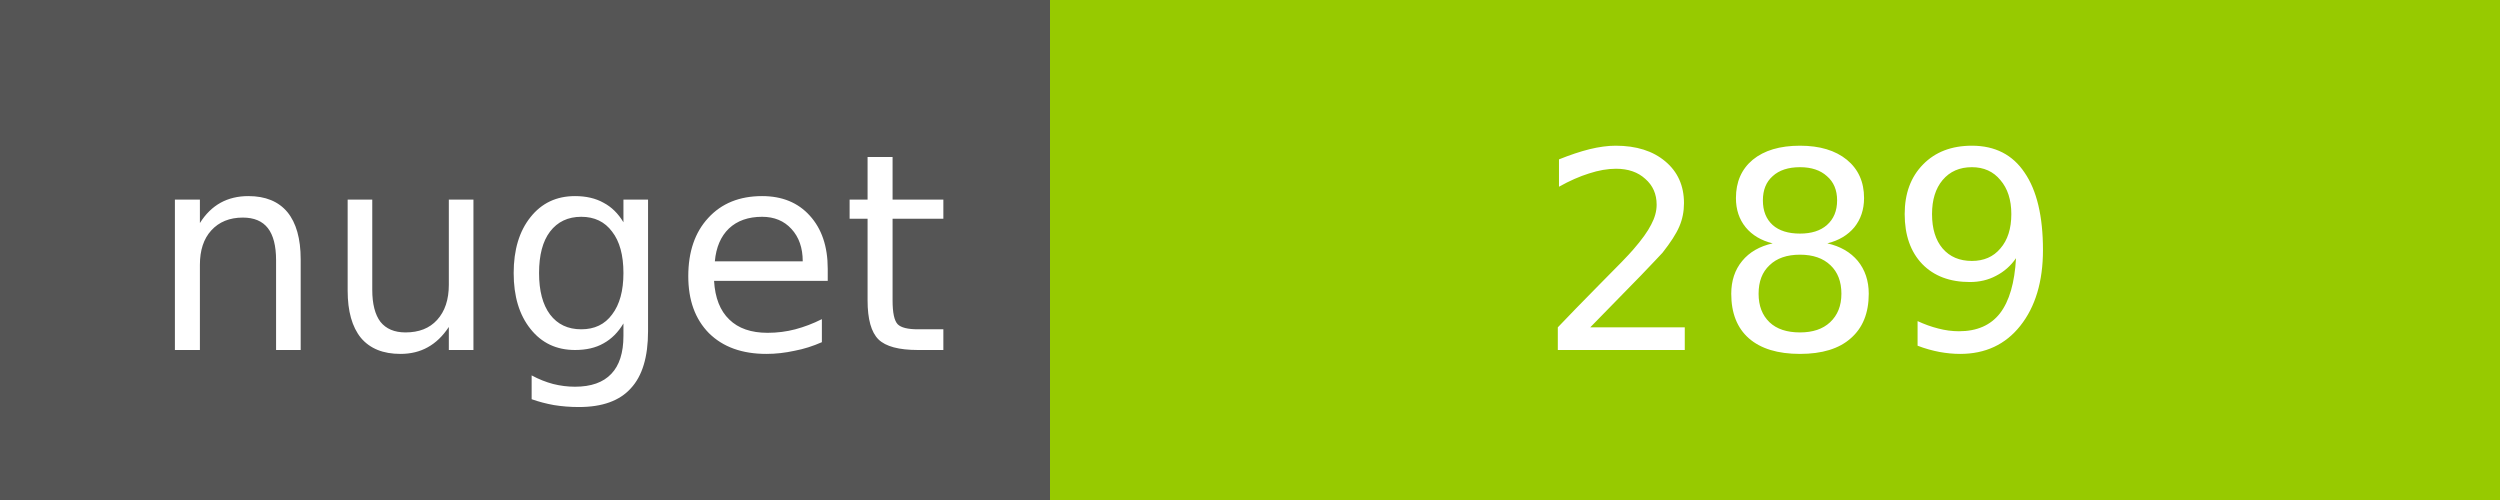
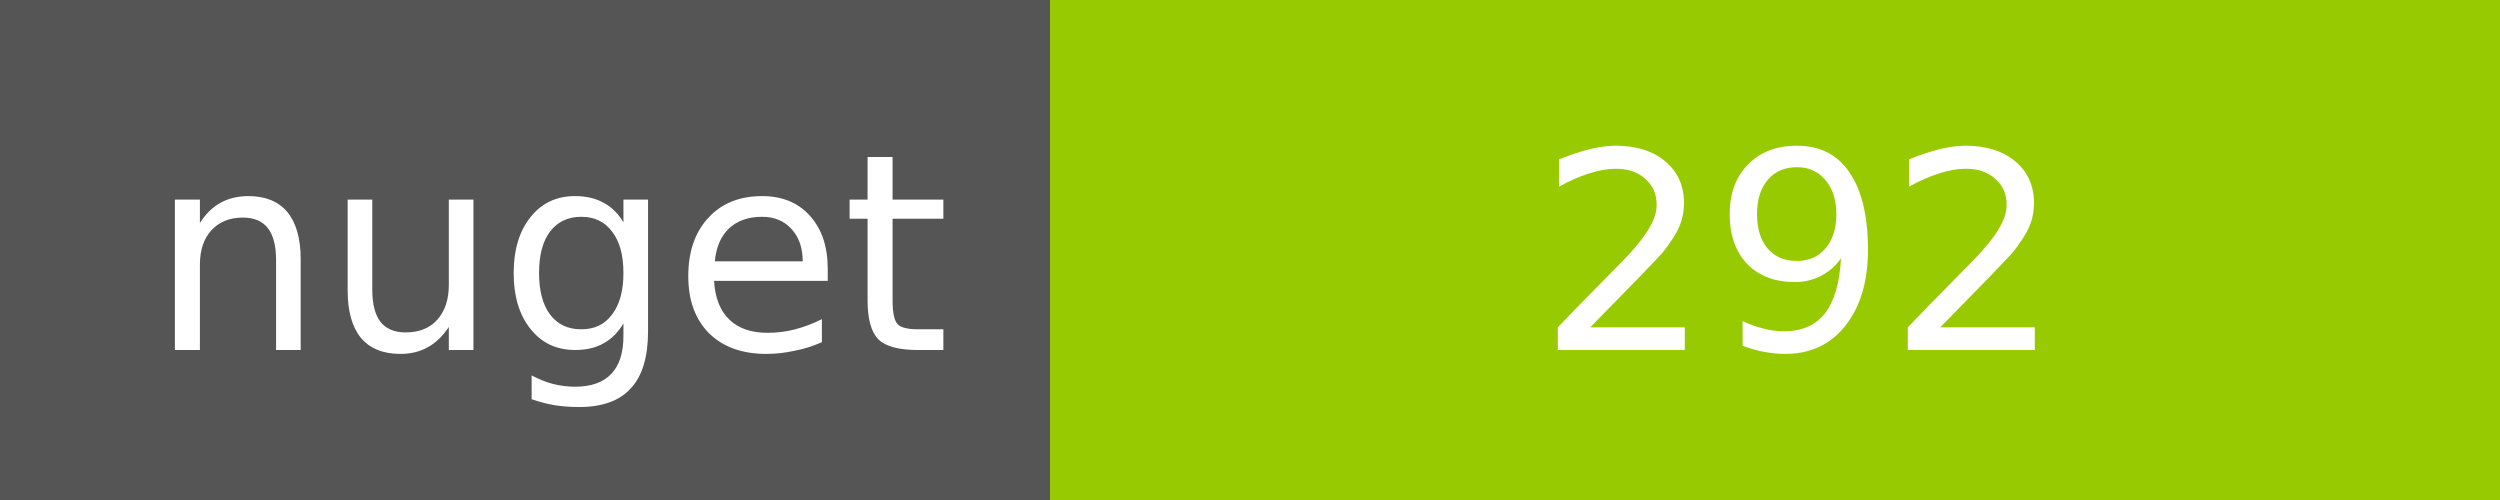
<svg xmlns="http://www.w3.org/2000/svg" width="100" height="20">
  <g shape-rendering="crispEdges">
    <path fill="#555" d="M0 0h42v20H0z" />
    <path fill="#97CA00" d="M42 0h58v20H42z" />
  </g>
  <g fill="#fff" text-anchor="middle" font-family="DejaVu Sans,Verdana,Geneva,sans-serif" font-size="11">
    <text x="22" y="14">nuget</text>
-     <text x="72" y="14">289</text>
+     <text x="72" y="14">292</text>
  </g>
</svg>
